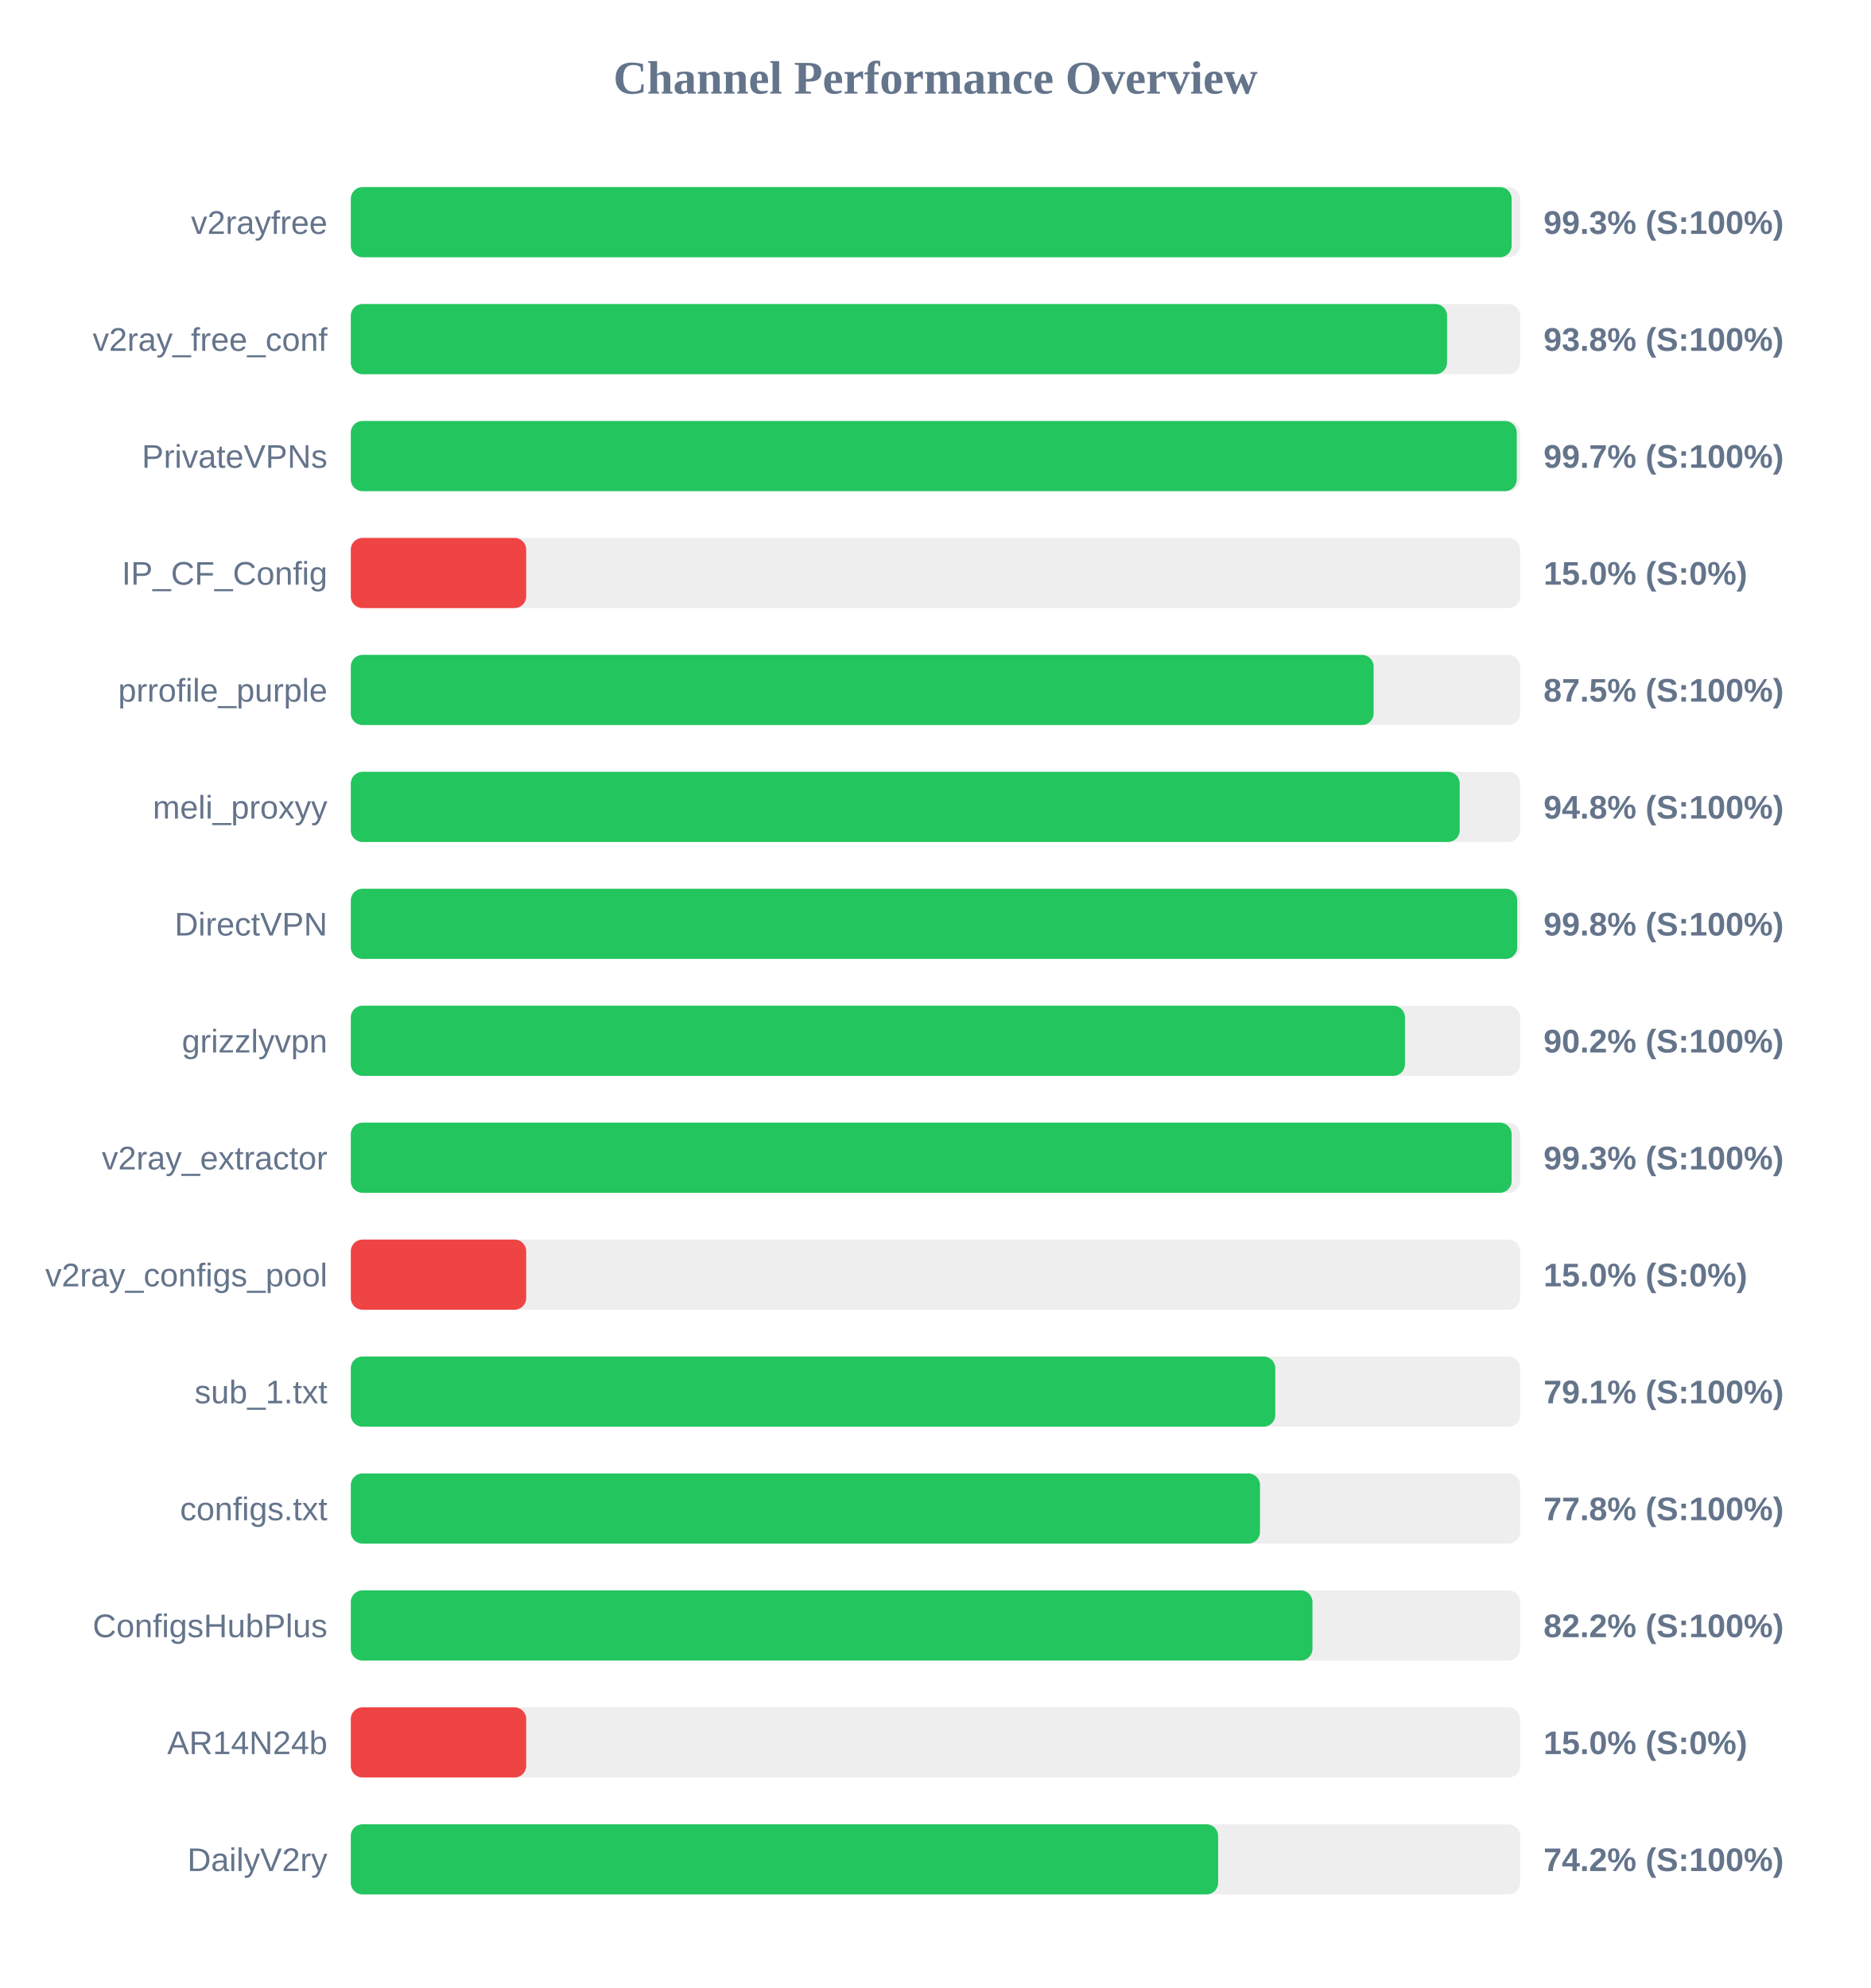
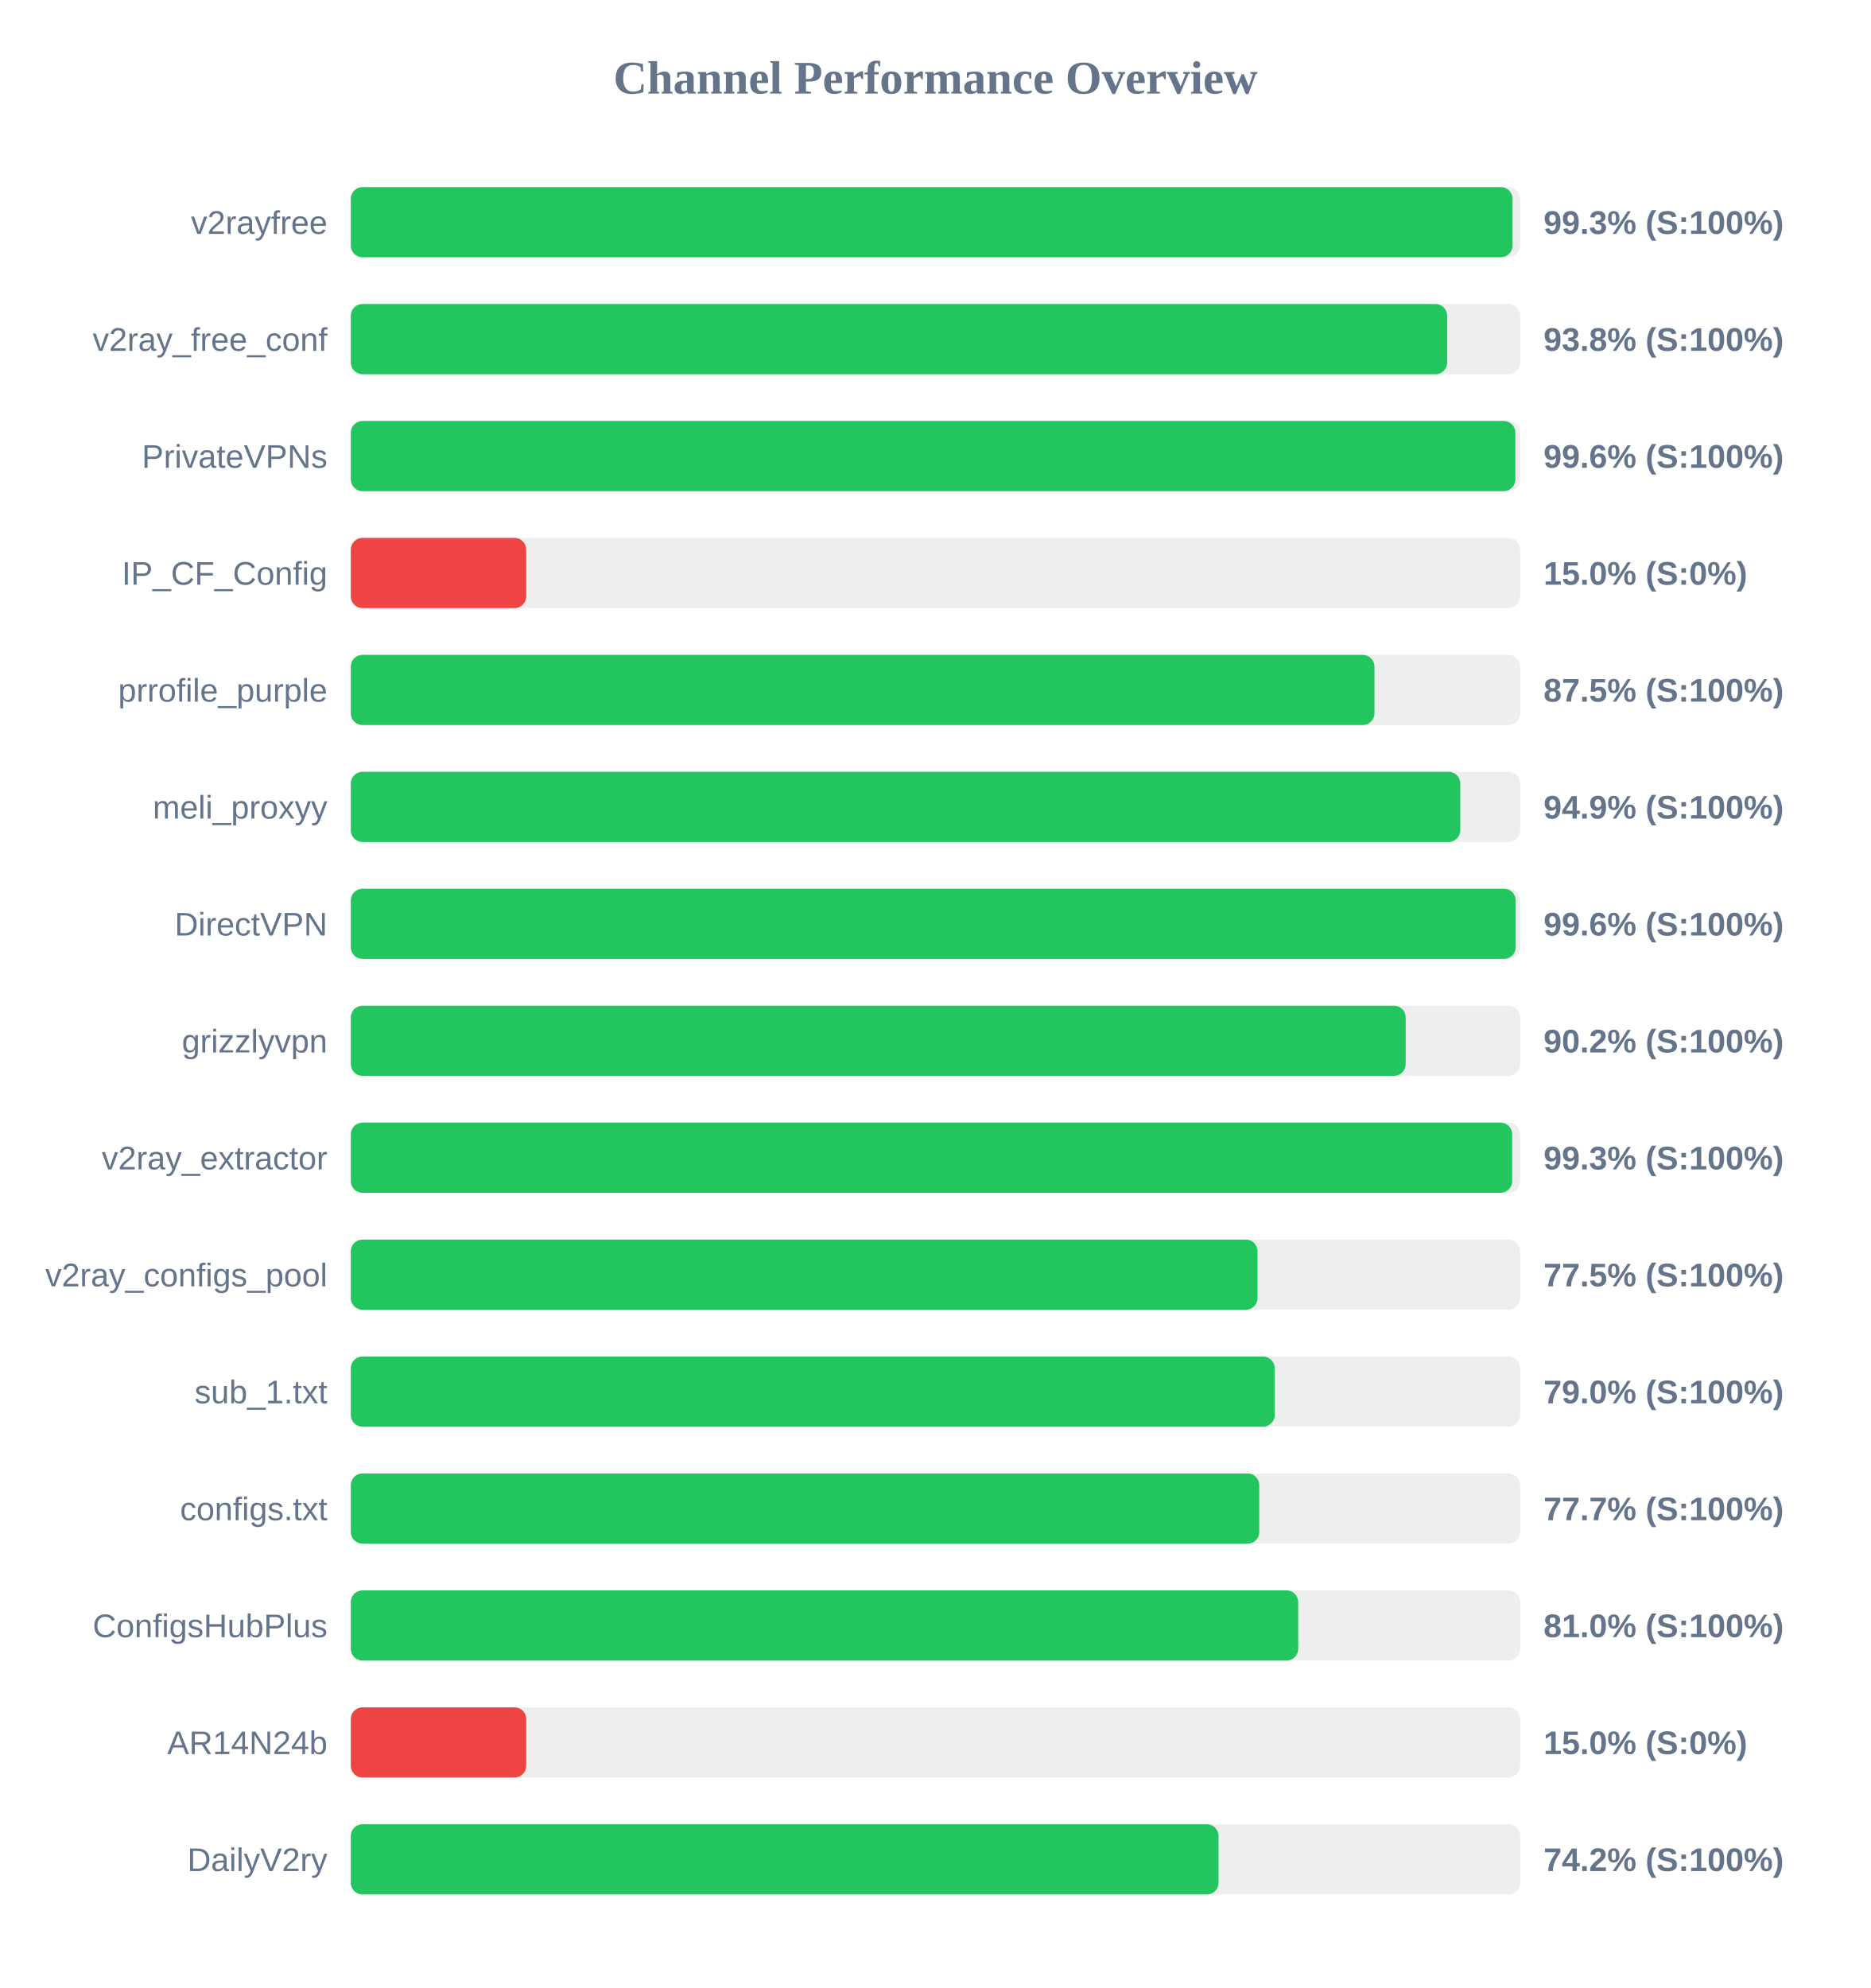
<svg xmlns="http://www.w3.org/2000/svg" width="800" height="850" version="1.1">
  <style>
        .row { font: 14px Arial; fill: #64748b; }
        .score { font: bold 14px Arial; fill: #64748b; }
    </style>
  <text x="400" y="40" text-anchor="middle" font-size="20px" font-weight="bold" fill="#64748b">Channel Performance Overview</text>
  <rect x="150" y="80" width="500" height="30" fill="#eee" rx="5" />
-   <rect x="150" y="80" width="496.35" height="30" fill="#22c55e" rx="5" />
+   <rect x="150" y="80" width="496.75" height="30" fill="#22c55e" rx="5" />
  <text x="140" y="100" text-anchor="end" class="row">v2rayfree</text>
  <text x="660" y="100" text-anchor="start" class="score">99.3% (S:100%)</text>
  <rect x="150" y="130" width="500" height="30" fill="#eee" rx="5" />
-   <rect x="150" y="130" width="468.75" height="30" fill="#22c55e" rx="5" />
+   <rect x="150" y="130" width="468.8" height="30" fill="#22c55e" rx="5" />
  <text x="140" y="150" text-anchor="end" class="row">v2ray_free_conf</text>
  <text x="660" y="150" text-anchor="start" class="score">93.8% (S:100%)</text>
  <rect x="150" y="180" width="500" height="30" fill="#eee" rx="5" />
-   <rect x="150" y="180" width="498.55" height="30" fill="#22c55e" rx="5" />
+   <rect x="150" y="180" width="497.95" height="30" fill="#22c55e" rx="5" />
  <text x="140" y="200" text-anchor="end" class="row">PrivateVPNs</text>
-   <text x="660" y="200" text-anchor="start" class="score">99.7% (S:100%)</text>
+   <text x="660" y="200" text-anchor="start" class="score">99.6% (S:100%)</text>
  <rect x="150" y="230" width="500" height="30" fill="#eee" rx="5" />
  <rect x="150" y="230" width="75.0" height="30" fill="#ef4444" rx="5" />
  <text x="140" y="250" text-anchor="end" class="row">IP_CF_Config</text>
  <text x="660" y="250" text-anchor="start" class="score">15.0% (S:0%)</text>
  <rect x="150" y="280" width="500" height="30" fill="#eee" rx="5" />
-   <rect x="150" y="280" width="437.35" height="30" fill="#22c55e" rx="5" />
+   <rect x="150" y="280" width="437.7" height="30" fill="#22c55e" rx="5" />
  <text x="140" y="300" text-anchor="end" class="row">prrofile_purple</text>
  <text x="660" y="300" text-anchor="start" class="score">87.5% (S:100%)</text>
  <rect x="150" y="330" width="500" height="30" fill="#eee" rx="5" />
-   <rect x="150" y="330" width="474.15" height="30" fill="#22c55e" rx="5" />
+   <rect x="150" y="330" width="474.4" height="30" fill="#22c55e" rx="5" />
  <text x="140" y="350" text-anchor="end" class="row">meli_proxyy</text>
-   <text x="660" y="350" text-anchor="start" class="score">94.8% (S:100%)</text>
+   <text x="660" y="350" text-anchor="start" class="score">94.9% (S:100%)</text>
  <rect x="150" y="380" width="500" height="30" fill="#eee" rx="5" />
-   <rect x="150" y="380" width="498.75" height="30" fill="#22c55e" rx="5" />
+   <rect x="150" y="380" width="498.1" height="30" fill="#22c55e" rx="5" />
  <text x="140" y="400" text-anchor="end" class="row">DirectVPN</text>
-   <text x="660" y="400" text-anchor="start" class="score">99.8% (S:100%)</text>
+   <text x="660" y="400" text-anchor="start" class="score">99.6% (S:100%)</text>
  <rect x="150" y="430" width="500" height="30" fill="#eee" rx="5" />
-   <rect x="150" y="430" width="450.75" height="30" fill="#22c55e" rx="5" />
+   <rect x="150" y="430" width="451.05" height="30" fill="#22c55e" rx="5" />
  <text x="140" y="450" text-anchor="end" class="row">grizzlyvpn</text>
  <text x="660" y="450" text-anchor="start" class="score">90.2% (S:100%)</text>
  <rect x="150" y="480" width="500" height="30" fill="#eee" rx="5" />
-   <rect x="150" y="480" width="496.35" height="30" fill="#22c55e" rx="5" />
+   <rect x="150" y="480" width="496.6" height="30" fill="#22c55e" rx="5" />
  <text x="140" y="500" text-anchor="end" class="row">v2ray_extractor</text>
  <text x="660" y="500" text-anchor="start" class="score">99.3% (S:100%)</text>
  <rect x="150" y="530" width="500" height="30" fill="#eee" rx="5" />
-   <rect x="150" y="530" width="75.0" height="30" fill="#ef4444" rx="5" />
+   <rect x="150" y="530" width="387.7" height="30" fill="#22c55e" rx="5" />
  <text x="140" y="550" text-anchor="end" class="row">v2ray_configs_pool</text>
-   <text x="660" y="550" text-anchor="start" class="score">15.0% (S:0%)</text>
+   <text x="660" y="550" text-anchor="start" class="score">77.5% (S:100%)</text>
  <rect x="150" y="580" width="500" height="30" fill="#eee" rx="5" />
-   <rect x="150" y="580" width="395.3" height="30" fill="#22c55e" rx="5" />
+   <rect x="150" y="580" width="395.05" height="30" fill="#22c55e" rx="5" />
  <text x="140" y="600" text-anchor="end" class="row">sub_1.txt</text>
-   <text x="660" y="600" text-anchor="start" class="score">79.1% (S:100%)</text>
+   <text x="660" y="600" text-anchor="start" class="score">79.0% (S:100%)</text>
  <rect x="150" y="630" width="500" height="30" fill="#eee" rx="5" />
-   <rect x="150" y="630" width="388.75" height="30" fill="#22c55e" rx="5" />
+   <rect x="150" y="630" width="388.45" height="30" fill="#22c55e" rx="5" />
  <text x="140" y="650" text-anchor="end" class="row">configs.txt</text>
-   <text x="660" y="650" text-anchor="start" class="score">77.8% (S:100%)</text>
+   <text x="660" y="650" text-anchor="start" class="score">77.7% (S:100%)</text>
  <rect x="150" y="680" width="500" height="30" fill="#eee" rx="5" />
-   <rect x="150" y="680" width="411.2" height="30" fill="#22c55e" rx="5" />
+   <rect x="150" y="680" width="405.1" height="30" fill="#22c55e" rx="5" />
  <text x="140" y="700" text-anchor="end" class="row">ConfigsHubPlus</text>
-   <text x="660" y="700" text-anchor="start" class="score">82.2% (S:100%)</text>
+   <text x="660" y="700" text-anchor="start" class="score">81.0% (S:100%)</text>
  <rect x="150" y="730" width="500" height="30" fill="#eee" rx="5" />
  <rect x="150" y="730" width="75.0" height="30" fill="#ef4444" rx="5" />
  <text x="140" y="750" text-anchor="end" class="row">AR14N24b</text>
  <text x="660" y="750" text-anchor="start" class="score">15.0% (S:0%)</text>
  <rect x="150" y="780" width="500" height="30" fill="#eee" rx="5" />
-   <rect x="150" y="780" width="370.85" height="30" fill="#22c55e" rx="5" />
+   <rect x="150" y="780" width="371.05" height="30" fill="#22c55e" rx="5" />
  <text x="140" y="800" text-anchor="end" class="row">DailyV2ry</text>
  <text x="660" y="800" text-anchor="start" class="score">74.2% (S:100%)</text>
</svg>
